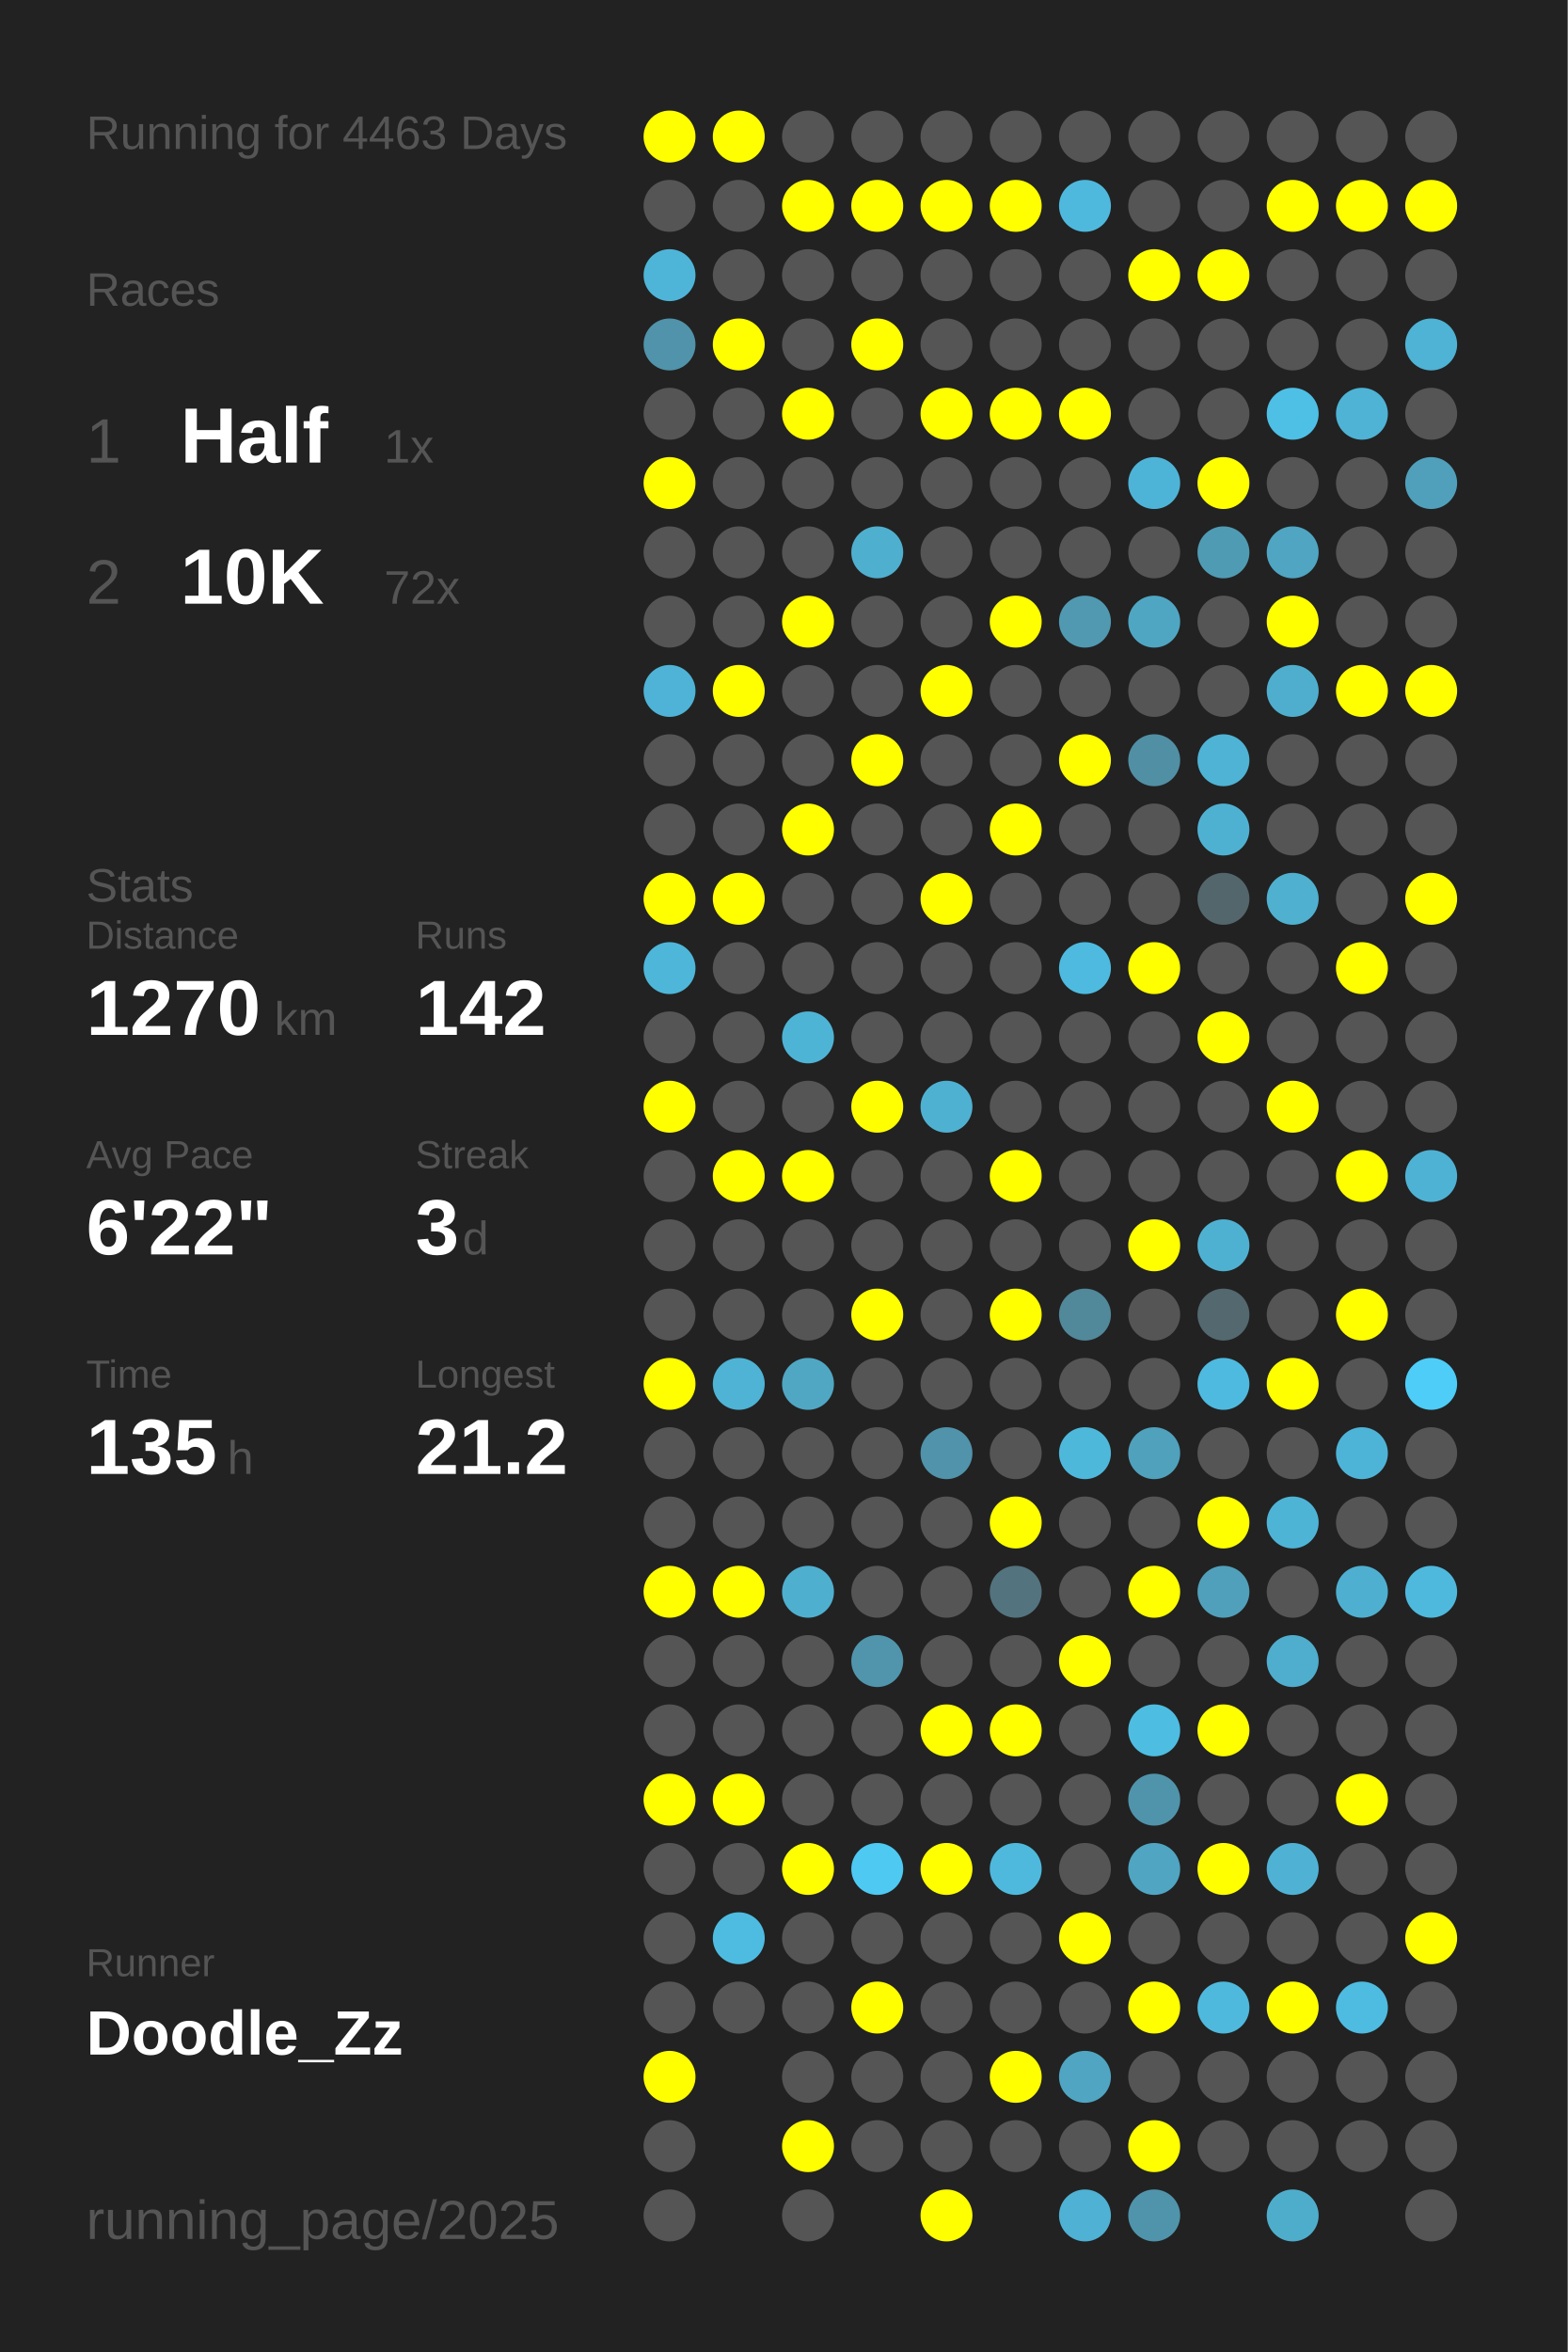
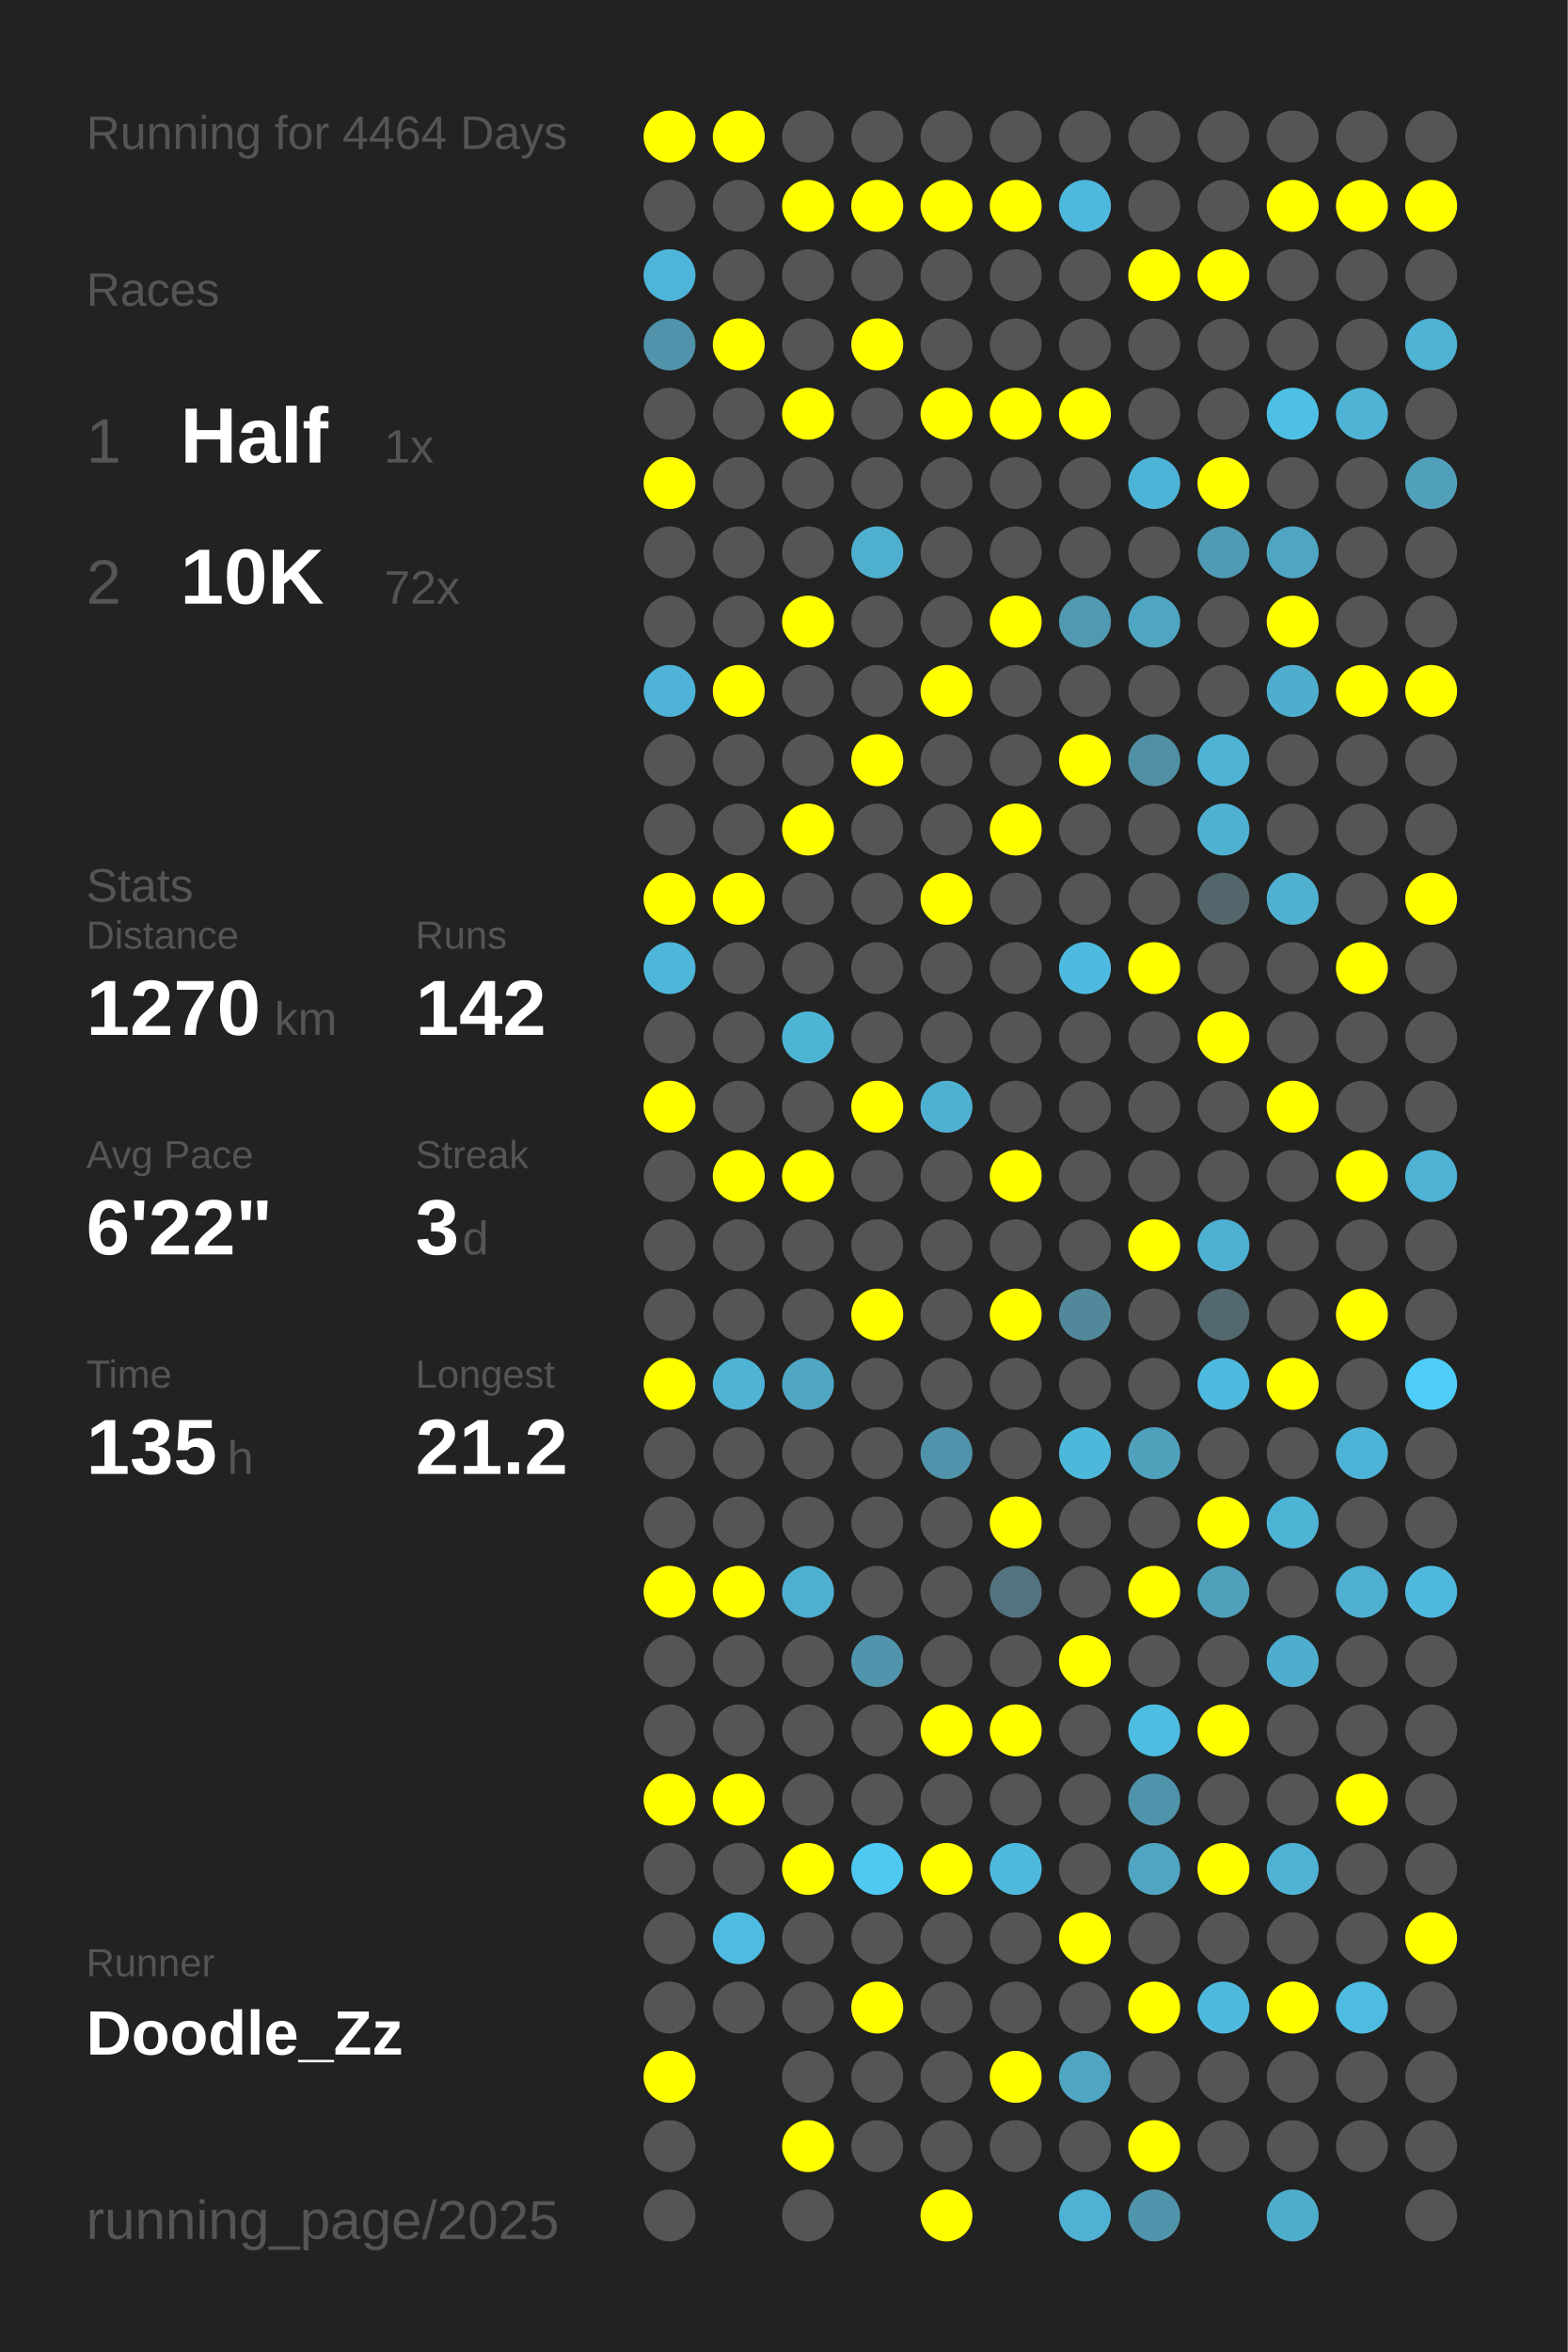
<svg xmlns="http://www.w3.org/2000/svg" baseProfile="full" height="300mm" version="1.1" viewBox="0,0,200,300" width="200mm">
  <defs />
  <rect fill="#222222" height="300" width="200" x="0" y="0" />
-   <text fill="#555555" style="font-size:6px; font-family:Arial;" x="11" y="19">Running for 4463 Days</text>
+   <text fill="#555555" style="font-size:6px; font-family:Arial;" x="11" y="19">Running for 4464 Days</text>
  <text fill="#555555" style="font-size:6px; font-family:Arial;" x="11" y="39">Races</text>
  <text fill="#555555" style="font-size:8px; font-family:Arial;" x="11" y="59">1</text>
  <text fill="#FFFFFF" style="font-size:10px; font-family:Arial; font-weight:bold;" x="23" y="59">Half</text>
  <text fill="#555555" style="font-size:6px; font-family:Arial;" x="49" y="59">1x</text>
  <text fill="#555555" style="font-size:8px; font-family:Arial;" x="11" y="77">2</text>
  <text fill="#FFFFFF" style="font-size:10px; font-family:Arial; font-weight:bold;" x="23" y="77">10K</text>
  <text fill="#555555" style="font-size:6px; font-family:Arial;" x="49" y="77">72x</text>
  <text fill="#555555" style="font-size:6px; font-family:Arial;" x="11" y="115">Stats</text>
  <text fill="#555555" style="font-size:5px; font-family:Arial;" x="11" y="121">Distance</text>
  <text fill="#FFFFFF" style="font-size:10px; font-family:Arial; font-weight:bold;" x="11" y="132">1270</text>
  <text fill="#555555" style="font-size:6px; font-family:Arial;" x="35" y="132">km</text>
  <text fill="#555555" style="font-size:5px; font-family:Arial;" x="53" y="121">Runs</text>
  <text fill="#FFFFFF" style="font-size:10px; font-family:Arial; font-weight:bold;" x="53" y="132">142</text>
  <text fill="#555555" style="font-size:5px; font-family:Arial;" x="11" y="149">Avg Pace</text>
  <text fill="#FFFFFF" style="font-size:10px; font-family:Arial; font-weight:bold;" x="11" y="160">6'22"</text>
  <text fill="#555555" style="font-size:5px; font-family:Arial;" x="53" y="149">Streak</text>
  <text fill="#FFFFFF" style="font-size:10px; font-family:Arial; font-weight:bold;" x="53" y="160">3</text>
  <text fill="#555555" style="font-size:6px; font-family:Arial;" x="59" y="160">d</text>
  <text fill="#555555" style="font-size:5px; font-family:Arial;" x="11" y="177">Time</text>
  <text fill="#FFFFFF" style="font-size:10px; font-family:Arial; font-weight:bold;" x="11" y="188">135</text>
  <text fill="#555555" style="font-size:6px; font-family:Arial;" x="29" y="188">h</text>
  <text fill="#555555" style="font-size:5px; font-family:Arial;" x="53" y="177">Longest</text>
  <text fill="#FFFFFF" style="font-size:10px; font-family:Arial; font-weight:bold;" x="53" y="188">21.2</text>
  <text fill="#555555" style="font-size:5px; font-family:Arial;" x="11" y="252.065">Runner</text>
  <text fill="#FFFFFF" style="font-size:8px; font-family:Arial; font-weight:bold;" x="11" y="262.065">Doodle_Zz</text>
  <text fill="#555555" style="font-size:7px; font-family:Arial;" x="11" y="285.581">running_page/2025</text>
  <circle cx="85.417" cy="17.419" fill="#FFFF00" r="3.312" />
  <circle cx="85.417" cy="26.258" fill="#555555" r="3.312" />
  <circle cx="85.417" cy="35.097" fill="#4eb5d8" r="3.312" />
  <circle cx="85.417" cy="43.935" fill="#5093aa" r="3.312" />
  <circle cx="85.417" cy="52.774" fill="#555555" r="3.312" />
  <circle cx="85.417" cy="61.613" fill="#FFFF00" r="3.312" />
  <circle cx="85.417" cy="70.452" fill="#555555" r="3.312" />
  <circle cx="85.417" cy="79.29" fill="#555555" r="3.312" />
  <circle cx="85.417" cy="88.129" fill="#4eb3d6" r="3.312" />
  <circle cx="85.417" cy="96.968" fill="#555555" r="3.312" />
  <circle cx="85.417" cy="105.806" fill="#555555" r="3.312" />
  <circle cx="85.417" cy="114.645" fill="#FFFF00" r="3.312" />
  <circle cx="85.417" cy="123.484" fill="#4eb6d9" r="3.312" />
  <circle cx="85.417" cy="132.323" fill="#555555" r="3.312" />
  <circle cx="85.417" cy="141.161" fill="#FFFF00" r="3.312" />
  <circle cx="85.417" cy="150" fill="#555555" r="3.312" />
  <circle cx="85.417" cy="158.839" fill="#555555" r="3.312" />
  <circle cx="85.417" cy="167.677" fill="#555555" r="3.312" />
  <circle cx="85.417" cy="176.516" fill="#FFFF00" r="3.312" />
  <circle cx="85.417" cy="185.355" fill="#555555" r="3.312" />
  <circle cx="85.417" cy="194.194" fill="#555555" r="3.312" />
  <circle cx="85.417" cy="203.032" fill="#FFFF00" r="3.312" />
  <circle cx="85.417" cy="211.871" fill="#555555" r="3.312" />
  <circle cx="85.417" cy="220.71" fill="#555555" r="3.312" />
  <circle cx="85.417" cy="229.548" fill="#FFFF00" r="3.312" />
  <circle cx="85.417" cy="238.387" fill="#555555" r="3.312" />
  <circle cx="85.417" cy="247.226" fill="#555555" r="3.312" />
  <circle cx="85.417" cy="256.065" fill="#555555" r="3.312" />
  <circle cx="85.417" cy="264.903" fill="#FFFF00" r="3.312" />
  <circle cx="85.417" cy="273.742" fill="#555555" r="3.312" />
  <circle cx="85.417" cy="282.581" fill="#555555" r="3.312" />
  <circle cx="94.25" cy="17.419" fill="#FFFF00" r="3.312" />
  <circle cx="94.25" cy="26.258" fill="#555555" r="3.312" />
  <circle cx="94.25" cy="35.097" fill="#555555" r="3.312" />
  <circle cx="94.25" cy="43.935" fill="#FFFF00" r="3.312" />
  <circle cx="94.25" cy="52.774" fill="#555555" r="3.312" />
  <circle cx="94.25" cy="61.613" fill="#555555" r="3.312" />
  <circle cx="94.25" cy="70.452" fill="#555555" r="3.312" />
  <circle cx="94.25" cy="79.29" fill="#555555" r="3.312" />
  <circle cx="94.25" cy="88.129" fill="#FFFF00" r="3.312" />
  <circle cx="94.25" cy="96.968" fill="#555555" r="3.312" />
  <circle cx="94.25" cy="105.806" fill="#555555" r="3.312" />
  <circle cx="94.25" cy="114.645" fill="#FFFF00" r="3.312" />
  <circle cx="94.25" cy="123.484" fill="#555555" r="3.312" />
  <circle cx="94.25" cy="132.323" fill="#555555" r="3.312" />
  <circle cx="94.25" cy="141.161" fill="#555555" r="3.312" />
  <circle cx="94.25" cy="150" fill="#FFFF00" r="3.312" />
  <circle cx="94.25" cy="158.839" fill="#555555" r="3.312" />
  <circle cx="94.25" cy="167.677" fill="#555555" r="3.312" />
  <circle cx="94.25" cy="176.516" fill="#4eb3d5" r="3.312" />
  <circle cx="94.25" cy="185.355" fill="#555555" r="3.312" />
  <circle cx="94.25" cy="194.194" fill="#555555" r="3.312" />
  <circle cx="94.25" cy="203.032" fill="#FFFF00" r="3.312" />
  <circle cx="94.25" cy="211.871" fill="#555555" r="3.312" />
  <circle cx="94.25" cy="220.71" fill="#555555" r="3.312" />
  <circle cx="94.25" cy="229.548" fill="#FFFF00" r="3.312" />
  <circle cx="94.25" cy="238.387" fill="#555555" r="3.312" />
  <circle cx="94.25" cy="247.226" fill="#4ebce1" r="3.312" />
  <circle cx="94.25" cy="256.065" fill="#555555" r="3.312" />
  <circle cx="103.083" cy="17.419" fill="#555555" r="3.312" />
  <circle cx="103.083" cy="26.258" fill="#FFFF00" r="3.312" />
  <circle cx="103.083" cy="35.097" fill="#555555" r="3.312" />
  <circle cx="103.083" cy="43.935" fill="#555555" r="3.312" />
  <circle cx="103.083" cy="52.774" fill="#FFFF00" r="3.312" />
  <circle cx="103.083" cy="61.613" fill="#555555" r="3.312" />
  <circle cx="103.083" cy="70.452" fill="#555555" r="3.312" />
  <circle cx="103.083" cy="79.29" fill="#FFFF00" r="3.312" />
  <circle cx="103.083" cy="88.129" fill="#555555" r="3.312" />
  <circle cx="103.083" cy="96.968" fill="#555555" r="3.312" />
  <circle cx="103.083" cy="105.806" fill="#FFFF00" r="3.312" />
  <circle cx="103.083" cy="114.645" fill="#555555" r="3.312" />
  <circle cx="103.083" cy="123.484" fill="#555555" r="3.312" />
  <circle cx="103.083" cy="132.323" fill="#4eb4d6" r="3.312" />
  <circle cx="103.083" cy="141.161" fill="#555555" r="3.312" />
  <circle cx="103.083" cy="150" fill="#FFFF00" r="3.312" />
  <circle cx="103.083" cy="158.839" fill="#555555" r="3.312" />
  <circle cx="103.083" cy="167.677" fill="#555555" r="3.312" />
  <circle cx="103.083" cy="176.516" fill="#4fa7c4" r="3.312" />
  <circle cx="103.083" cy="185.355" fill="#555555" r="3.312" />
  <circle cx="103.083" cy="194.194" fill="#555555" r="3.312" />
  <circle cx="103.083" cy="203.032" fill="#4fafcf" r="3.312" />
  <circle cx="103.083" cy="211.871" fill="#555555" r="3.312" />
  <circle cx="103.083" cy="220.71" fill="#555555" r="3.312" />
  <circle cx="103.083" cy="229.548" fill="#555555" r="3.312" />
  <circle cx="103.083" cy="238.387" fill="#FFFF00" r="3.312" />
  <circle cx="103.083" cy="247.226" fill="#555555" r="3.312" />
  <circle cx="103.083" cy="256.065" fill="#555555" r="3.312" />
  <circle cx="103.083" cy="264.903" fill="#555555" r="3.312" />
  <circle cx="103.083" cy="273.742" fill="#FFFF00" r="3.312" />
  <circle cx="103.083" cy="282.581" fill="#555555" r="3.312" />
  <circle cx="111.917" cy="17.419" fill="#555555" r="3.312" />
  <circle cx="111.917" cy="26.258" fill="#FFFF00" r="3.312" />
  <circle cx="111.917" cy="35.097" fill="#555555" r="3.312" />
  <circle cx="111.917" cy="43.935" fill="#FFFF00" r="3.312" />
  <circle cx="111.917" cy="52.774" fill="#555555" r="3.312" />
  <circle cx="111.917" cy="61.613" fill="#555555" r="3.312" />
  <circle cx="111.917" cy="70.452" fill="#4fafcf" r="3.312" />
  <circle cx="111.917" cy="79.29" fill="#555555" r="3.312" />
  <circle cx="111.917" cy="88.129" fill="#555555" r="3.312" />
  <circle cx="111.917" cy="96.968" fill="#FFFF00" r="3.312" />
  <circle cx="111.917" cy="105.806" fill="#555555" r="3.312" />
  <circle cx="111.917" cy="114.645" fill="#555555" r="3.312" />
  <circle cx="111.917" cy="123.484" fill="#555555" r="3.312" />
  <circle cx="111.917" cy="132.323" fill="#555555" r="3.312" />
  <circle cx="111.917" cy="141.161" fill="#FFFF00" r="3.312" />
  <circle cx="111.917" cy="150" fill="#555555" r="3.312" />
  <circle cx="111.917" cy="158.839" fill="#555555" r="3.312" />
  <circle cx="111.917" cy="167.677" fill="#FFFF00" r="3.312" />
  <circle cx="111.917" cy="176.516" fill="#555555" r="3.312" />
  <circle cx="111.917" cy="185.355" fill="#555555" r="3.312" />
  <circle cx="111.917" cy="194.194" fill="#555555" r="3.312" />
  <circle cx="111.917" cy="203.032" fill="#555555" r="3.312" />
  <circle cx="111.917" cy="211.871" fill="#5095ac" r="3.312" />
  <circle cx="111.917" cy="220.71" fill="#555555" r="3.312" />
  <circle cx="111.917" cy="229.548" fill="#555555" r="3.312" />
  <circle cx="111.917" cy="238.387" fill="#4dc9f2" r="3.312" />
  <circle cx="111.917" cy="247.226" fill="#555555" r="3.312" />
  <circle cx="111.917" cy="256.065" fill="#FFFF00" r="3.312" />
  <circle cx="111.917" cy="264.903" fill="#555555" r="3.312" />
  <circle cx="111.917" cy="273.742" fill="#555555" r="3.312" />
  <circle cx="120.75" cy="17.419" fill="#555555" r="3.312" />
  <circle cx="120.75" cy="26.258" fill="#FFFF00" r="3.312" />
  <circle cx="120.75" cy="35.097" fill="#555555" r="3.312" />
  <circle cx="120.75" cy="43.935" fill="#555555" r="3.312" />
  <circle cx="120.75" cy="52.774" fill="#FFFF00" r="3.312" />
  <circle cx="120.75" cy="61.613" fill="#555555" r="3.312" />
  <circle cx="120.75" cy="70.452" fill="#555555" r="3.312" />
  <circle cx="120.75" cy="79.29" fill="#555555" r="3.312" />
  <circle cx="120.75" cy="88.129" fill="#FFFF00" r="3.312" />
  <circle cx="120.75" cy="96.968" fill="#555555" r="3.312" />
  <circle cx="120.75" cy="105.806" fill="#555555" r="3.312" />
  <circle cx="120.75" cy="114.645" fill="#FFFF00" r="3.312" />
  <circle cx="120.75" cy="123.484" fill="#555555" r="3.312" />
  <circle cx="120.75" cy="132.323" fill="#555555" r="3.312" />
  <circle cx="120.75" cy="141.161" fill="#4fb1d2" r="3.312" />
  <circle cx="120.75" cy="150" fill="#555555" r="3.312" />
  <circle cx="120.75" cy="158.839" fill="#555555" r="3.312" />
  <circle cx="120.75" cy="167.677" fill="#555555" r="3.312" />
  <circle cx="120.75" cy="176.516" fill="#555555" r="3.312" />
  <circle cx="120.75" cy="185.355" fill="#5093aa" r="3.312" />
  <circle cx="120.75" cy="194.194" fill="#555555" r="3.312" />
  <circle cx="120.75" cy="203.032" fill="#555555" r="3.312" />
  <circle cx="120.75" cy="211.871" fill="#555555" r="3.312" />
  <circle cx="120.75" cy="220.71" fill="#FFFF00" r="3.312" />
  <circle cx="120.75" cy="229.548" fill="#555555" r="3.312" />
  <circle cx="120.75" cy="238.387" fill="#FFFF00" r="3.312" />
  <circle cx="120.75" cy="247.226" fill="#555555" r="3.312" />
  <circle cx="120.75" cy="256.065" fill="#555555" r="3.312" />
  <circle cx="120.75" cy="264.903" fill="#555555" r="3.312" />
  <circle cx="120.75" cy="273.742" fill="#555555" r="3.312" />
  <circle cx="120.75" cy="282.581" fill="#FFFF00" r="3.312" />
  <circle cx="129.583" cy="17.419" fill="#555555" r="3.312" />
  <circle cx="129.583" cy="26.258" fill="#FFFF00" r="3.312" />
  <circle cx="129.583" cy="35.097" fill="#555555" r="3.312" />
  <circle cx="129.583" cy="43.935" fill="#555555" r="3.312" />
  <circle cx="129.583" cy="52.774" fill="#FFFF00" r="3.312" />
  <circle cx="129.583" cy="61.613" fill="#555555" r="3.312" />
  <circle cx="129.583" cy="70.452" fill="#555555" r="3.312" />
  <circle cx="129.583" cy="79.29" fill="#FFFF00" r="3.312" />
  <circle cx="129.583" cy="88.129" fill="#555555" r="3.312" />
  <circle cx="129.583" cy="96.968" fill="#555555" r="3.312" />
  <circle cx="129.583" cy="105.806" fill="#FFFF00" r="3.312" />
  <circle cx="129.583" cy="114.645" fill="#555555" r="3.312" />
  <circle cx="129.583" cy="123.484" fill="#555555" r="3.312" />
  <circle cx="129.583" cy="132.323" fill="#555555" r="3.312" />
  <circle cx="129.583" cy="141.161" fill="#555555" r="3.312" />
  <circle cx="129.583" cy="150" fill="#FFFF00" r="3.312" />
  <circle cx="129.583" cy="158.839" fill="#555555" r="3.312" />
  <circle cx="129.583" cy="167.677" fill="#FFFF00" r="3.312" />
  <circle cx="129.583" cy="176.516" fill="#555555" r="3.312" />
  <circle cx="129.583" cy="185.355" fill="#555555" r="3.312" />
  <circle cx="129.583" cy="194.194" fill="#FFFF00" r="3.312" />
  <circle cx="129.583" cy="203.032" fill="#53737e" r="3.312" />
  <circle cx="129.583" cy="211.871" fill="#555555" r="3.312" />
  <circle cx="129.583" cy="220.71" fill="#FFFF00" r="3.312" />
  <circle cx="129.583" cy="229.548" fill="#555555" r="3.312" />
  <circle cx="129.583" cy="238.387" fill="#4eb9dd" r="3.312" />
  <circle cx="129.583" cy="247.226" fill="#555555" r="3.312" />
  <circle cx="129.583" cy="256.065" fill="#555555" r="3.312" />
  <circle cx="129.583" cy="264.903" fill="#FFFF00" r="3.312" />
  <circle cx="129.583" cy="273.742" fill="#555555" r="3.312" />
  <circle cx="138.417" cy="17.419" fill="#555555" r="3.312" />
  <circle cx="138.417" cy="26.258" fill="#4eb9dd" r="3.312" />
  <circle cx="138.417" cy="35.097" fill="#555555" r="3.312" />
  <circle cx="138.417" cy="43.935" fill="#555555" r="3.312" />
  <circle cx="138.417" cy="52.774" fill="#FFFF00" r="3.312" />
  <circle cx="138.417" cy="61.613" fill="#555555" r="3.312" />
  <circle cx="138.417" cy="70.452" fill="#555555" r="3.312" />
  <circle cx="138.417" cy="79.29" fill="#5099b1" r="3.312" />
  <circle cx="138.417" cy="88.129" fill="#555555" r="3.312" />
  <circle cx="138.417" cy="96.968" fill="#FFFF00" r="3.312" />
  <circle cx="138.417" cy="105.806" fill="#555555" r="3.312" />
  <circle cx="138.417" cy="114.645" fill="#555555" r="3.312" />
  <circle cx="138.417" cy="123.484" fill="#4ebadf" r="3.312" />
  <circle cx="138.417" cy="132.323" fill="#555555" r="3.312" />
  <circle cx="138.417" cy="141.161" fill="#555555" r="3.312" />
  <circle cx="138.417" cy="150" fill="#555555" r="3.312" />
  <circle cx="138.417" cy="158.839" fill="#555555" r="3.312" />
  <circle cx="138.417" cy="167.677" fill="#51889a" r="3.312" />
  <circle cx="138.417" cy="176.516" fill="#555555" r="3.312" />
  <circle cx="138.417" cy="185.355" fill="#4eb8db" r="3.312" />
  <circle cx="138.417" cy="194.194" fill="#555555" r="3.312" />
  <circle cx="138.417" cy="203.032" fill="#555555" r="3.312" />
  <circle cx="138.417" cy="211.871" fill="#FFFF00" r="3.312" />
  <circle cx="138.417" cy="220.71" fill="#555555" r="3.312" />
  <circle cx="138.417" cy="229.548" fill="#555555" r="3.312" />
  <circle cx="138.417" cy="238.387" fill="#555555" r="3.312" />
  <circle cx="138.417" cy="247.226" fill="#FFFF00" r="3.312" />
  <circle cx="138.417" cy="256.065" fill="#555555" r="3.312" />
  <circle cx="138.417" cy="264.903" fill="#4fa5c2" r="3.312" />
  <circle cx="138.417" cy="273.742" fill="#555555" r="3.312" />
  <circle cx="138.417" cy="282.581" fill="#4fb1d3" r="3.312" />
  <circle cx="147.25" cy="17.419" fill="#555555" r="3.312" />
  <circle cx="147.25" cy="26.258" fill="#555555" r="3.312" />
  <circle cx="147.25" cy="35.097" fill="#FFFF00" r="3.312" />
  <circle cx="147.25" cy="43.935" fill="#555555" r="3.312" />
  <circle cx="147.25" cy="52.774" fill="#555555" r="3.312" />
  <circle cx="147.25" cy="61.613" fill="#4eb4d7" r="3.312" />
  <circle cx="147.25" cy="70.452" fill="#555555" r="3.312" />
  <circle cx="147.25" cy="79.29" fill="#4fa6c3" r="3.312" />
  <circle cx="147.25" cy="88.129" fill="#555555" r="3.312" />
  <circle cx="147.25" cy="96.968" fill="#518fa4" r="3.312" />
  <circle cx="147.25" cy="105.806" fill="#555555" r="3.312" />
  <circle cx="147.25" cy="114.645" fill="#555555" r="3.312" />
  <circle cx="147.25" cy="123.484" fill="#FFFF00" r="3.312" />
  <circle cx="147.25" cy="132.323" fill="#555555" r="3.312" />
  <circle cx="147.25" cy="141.161" fill="#555555" r="3.312" />
  <circle cx="147.25" cy="150" fill="#555555" r="3.312" />
  <circle cx="147.25" cy="158.839" fill="#FFFF00" r="3.312" />
  <circle cx="147.25" cy="167.677" fill="#555555" r="3.312" />
  <circle cx="147.25" cy="176.516" fill="#555555" r="3.312" />
  <circle cx="147.25" cy="185.355" fill="#50a1bc" r="3.312" />
  <circle cx="147.25" cy="194.194" fill="#555555" r="3.312" />
  <circle cx="147.25" cy="203.032" fill="#FFFF00" r="3.312" />
  <circle cx="147.25" cy="211.871" fill="#555555" r="3.312" />
  <circle cx="147.25" cy="220.71" fill="#4ebde2" r="3.312" />
  <circle cx="147.25" cy="229.548" fill="#5094ab" r="3.312" />
  <circle cx="147.25" cy="238.387" fill="#4fa5c2" r="3.312" />
  <circle cx="147.25" cy="247.226" fill="#555555" r="3.312" />
  <circle cx="147.25" cy="256.065" fill="#FFFF00" r="3.312" />
  <circle cx="147.25" cy="264.903" fill="#555555" r="3.312" />
  <circle cx="147.25" cy="273.742" fill="#FFFF00" r="3.312" />
  <circle cx="147.25" cy="282.581" fill="#5094ab" r="3.312" />
  <circle cx="156.083" cy="17.419" fill="#555555" r="3.312" />
  <circle cx="156.083" cy="26.258" fill="#555555" r="3.312" />
  <circle cx="156.083" cy="35.097" fill="#FFFF00" r="3.312" />
  <circle cx="156.083" cy="43.935" fill="#555555" r="3.312" />
  <circle cx="156.083" cy="52.774" fill="#555555" r="3.312" />
  <circle cx="156.083" cy="61.613" fill="#FFFF00" r="3.312" />
  <circle cx="156.083" cy="70.452" fill="#509bb4" r="3.312" />
  <circle cx="156.083" cy="79.29" fill="#555555" r="3.312" />
  <circle cx="156.083" cy="88.129" fill="#555555" r="3.312" />
  <circle cx="156.083" cy="96.968" fill="#4eb3d5" r="3.312" />
  <circle cx="156.083" cy="105.806" fill="#4fb1d2" r="3.312" />
  <circle cx="156.083" cy="114.645" fill="#53666c" r="3.312" />
  <circle cx="156.083" cy="123.484" fill="#555555" r="3.312" />
  <circle cx="156.083" cy="132.323" fill="#FFFF00" r="3.312" />
  <circle cx="156.083" cy="141.161" fill="#555555" r="3.312" />
  <circle cx="156.083" cy="150" fill="#555555" r="3.312" />
  <circle cx="156.083" cy="158.839" fill="#4fb1d2" r="3.312" />
  <circle cx="156.083" cy="167.677" fill="#53686f" r="3.312" />
  <circle cx="156.083" cy="176.516" fill="#4ebadf" r="3.312" />
  <circle cx="156.083" cy="185.355" fill="#555555" r="3.312" />
  <circle cx="156.083" cy="194.194" fill="#FFFF00" r="3.312" />
  <circle cx="156.083" cy="203.032" fill="#50a0bb" r="3.312" />
  <circle cx="156.083" cy="211.871" fill="#555555" r="3.312" />
  <circle cx="156.083" cy="220.71" fill="#FFFF00" r="3.312" />
  <circle cx="156.083" cy="229.548" fill="#555555" r="3.312" />
  <circle cx="156.083" cy="238.387" fill="#FFFF00" r="3.312" />
  <circle cx="156.083" cy="247.226" fill="#555555" r="3.312" />
  <circle cx="156.083" cy="256.065" fill="#4eb9dd" r="3.312" />
  <circle cx="156.083" cy="264.903" fill="#555555" r="3.312" />
  <circle cx="156.083" cy="273.742" fill="#555555" r="3.312" />
  <circle cx="164.917" cy="17.419" fill="#555555" r="3.312" />
  <circle cx="164.917" cy="26.258" fill="#FFFF00" r="3.312" />
  <circle cx="164.917" cy="35.097" fill="#555555" r="3.312" />
  <circle cx="164.917" cy="43.935" fill="#555555" r="3.312" />
  <circle cx="164.917" cy="52.774" fill="#4ebfe5" r="3.312" />
  <circle cx="164.917" cy="61.613" fill="#555555" r="3.312" />
  <circle cx="164.917" cy="70.452" fill="#4fa5c2" r="3.312" />
  <circle cx="164.917" cy="79.29" fill="#FFFF00" r="3.312" />
  <circle cx="164.917" cy="88.129" fill="#4faece" r="3.312" />
  <circle cx="164.917" cy="96.968" fill="#555555" r="3.312" />
  <circle cx="164.917" cy="105.806" fill="#555555" r="3.312" />
  <circle cx="164.917" cy="114.645" fill="#4fb0d0" r="3.312" />
  <circle cx="164.917" cy="123.484" fill="#555555" r="3.312" />
  <circle cx="164.917" cy="132.323" fill="#555555" r="3.312" />
  <circle cx="164.917" cy="141.161" fill="#FFFF00" r="3.312" />
  <circle cx="164.917" cy="150" fill="#555555" r="3.312" />
  <circle cx="164.917" cy="158.839" fill="#555555" r="3.312" />
  <circle cx="164.917" cy="167.677" fill="#555555" r="3.312" />
  <circle cx="164.917" cy="176.516" fill="#FFFF00" r="3.312" />
  <circle cx="164.917" cy="185.355" fill="#555555" r="3.312" />
  <circle cx="164.917" cy="194.194" fill="#4eb4d6" r="3.312" />
  <circle cx="164.917" cy="203.032" fill="#555555" r="3.312" />
  <circle cx="164.917" cy="211.871" fill="#4fadcd" r="3.312" />
  <circle cx="164.917" cy="220.71" fill="#555555" r="3.312" />
  <circle cx="164.917" cy="229.548" fill="#555555" r="3.312" />
  <circle cx="164.917" cy="238.387" fill="#4fb2d4" r="3.312" />
  <circle cx="164.917" cy="247.226" fill="#555555" r="3.312" />
  <circle cx="164.917" cy="256.065" fill="#FFFF00" r="3.312" />
  <circle cx="164.917" cy="264.903" fill="#555555" r="3.312" />
  <circle cx="164.917" cy="273.742" fill="#555555" r="3.312" />
  <circle cx="164.917" cy="282.581" fill="#4fadcc" r="3.312" />
  <circle cx="173.75" cy="17.419" fill="#555555" r="3.312" />
  <circle cx="173.75" cy="26.258" fill="#FFFF00" r="3.312" />
  <circle cx="173.75" cy="35.097" fill="#555555" r="3.312" />
  <circle cx="173.75" cy="43.935" fill="#555555" r="3.312" />
  <circle cx="173.75" cy="52.774" fill="#4eb3d5" r="3.312" />
  <circle cx="173.75" cy="61.613" fill="#555555" r="3.312" />
  <circle cx="173.75" cy="70.452" fill="#555555" r="3.312" />
  <circle cx="173.75" cy="79.29" fill="#555555" r="3.312" />
  <circle cx="173.75" cy="88.129" fill="#FFFF00" r="3.312" />
  <circle cx="173.75" cy="96.968" fill="#555555" r="3.312" />
  <circle cx="173.75" cy="105.806" fill="#555555" r="3.312" />
  <circle cx="173.75" cy="114.645" fill="#555555" r="3.312" />
  <circle cx="173.75" cy="123.484" fill="#FFFF00" r="3.312" />
  <circle cx="173.75" cy="132.323" fill="#555555" r="3.312" />
  <circle cx="173.75" cy="141.161" fill="#555555" r="3.312" />
  <circle cx="173.75" cy="150" fill="#FFFF00" r="3.312" />
  <circle cx="173.75" cy="158.839" fill="#555555" r="3.312" />
  <circle cx="173.75" cy="167.677" fill="#FFFF00" r="3.312" />
  <circle cx="173.75" cy="176.516" fill="#555555" r="3.312" />
  <circle cx="173.75" cy="185.355" fill="#4eb4d7" r="3.312" />
  <circle cx="173.75" cy="194.194" fill="#555555" r="3.312" />
  <circle cx="173.75" cy="203.032" fill="#4fafd0" r="3.312" />
  <circle cx="173.75" cy="211.871" fill="#555555" r="3.312" />
  <circle cx="173.75" cy="220.71" fill="#555555" r="3.312" />
  <circle cx="173.75" cy="229.548" fill="#FFFF00" r="3.312" />
  <circle cx="173.75" cy="238.387" fill="#555555" r="3.312" />
  <circle cx="173.75" cy="247.226" fill="#555555" r="3.312" />
  <circle cx="173.75" cy="256.065" fill="#4ebbe0" r="3.312" />
  <circle cx="173.75" cy="264.903" fill="#555555" r="3.312" />
  <circle cx="173.75" cy="273.742" fill="#555555" r="3.312" />
  <circle cx="182.583" cy="17.419" fill="#555555" r="3.312" />
  <circle cx="182.583" cy="26.258" fill="#FFFF00" r="3.312" />
  <circle cx="182.583" cy="35.097" fill="#555555" r="3.312" />
  <circle cx="182.583" cy="43.935" fill="#4eb3d4" r="3.312" />
  <circle cx="182.583" cy="52.774" fill="#555555" r="3.312" />
  <circle cx="182.583" cy="61.613" fill="#50a0bb" r="3.312" />
  <circle cx="182.583" cy="70.452" fill="#555555" r="3.312" />
  <circle cx="182.583" cy="79.29" fill="#555555" r="3.312" />
  <circle cx="182.583" cy="88.129" fill="#FFFF00" r="3.312" />
  <circle cx="182.583" cy="96.968" fill="#555555" r="3.312" />
  <circle cx="182.583" cy="105.806" fill="#555555" r="3.312" />
  <circle cx="182.583" cy="114.645" fill="#FFFF00" r="3.312" />
  <circle cx="182.583" cy="123.484" fill="#555555" r="3.312" />
  <circle cx="182.583" cy="132.323" fill="#555555" r="3.312" />
  <circle cx="182.583" cy="141.161" fill="#555555" r="3.312" />
  <circle cx="182.583" cy="150" fill="#4eb2d4" r="3.312" />
  <circle cx="182.583" cy="158.839" fill="#555555" r="3.312" />
  <circle cx="182.583" cy="167.677" fill="#555555" r="3.312" />
  <circle cx="182.583" cy="176.516" fill="#4dcdf8" r="3.312" />
  <circle cx="182.583" cy="185.355" fill="#555555" r="3.312" />
  <circle cx="182.583" cy="194.194" fill="#555555" r="3.312" />
  <circle cx="182.583" cy="203.032" fill="#4eb9dd" r="3.312" />
  <circle cx="182.583" cy="211.871" fill="#555555" r="3.312" />
  <circle cx="182.583" cy="220.71" fill="#555555" r="3.312" />
  <circle cx="182.583" cy="229.548" fill="#555555" r="3.312" />
  <circle cx="182.583" cy="238.387" fill="#555555" r="3.312" />
  <circle cx="182.583" cy="247.226" fill="#FFFF00" r="3.312" />
  <circle cx="182.583" cy="256.065" fill="#555555" r="3.312" />
  <circle cx="182.583" cy="264.903" fill="#555555" r="3.312" />
  <circle cx="182.583" cy="273.742" fill="#555555" r="3.312" />
  <circle cx="182.583" cy="282.581" fill="#555555" r="3.312" />
</svg>
